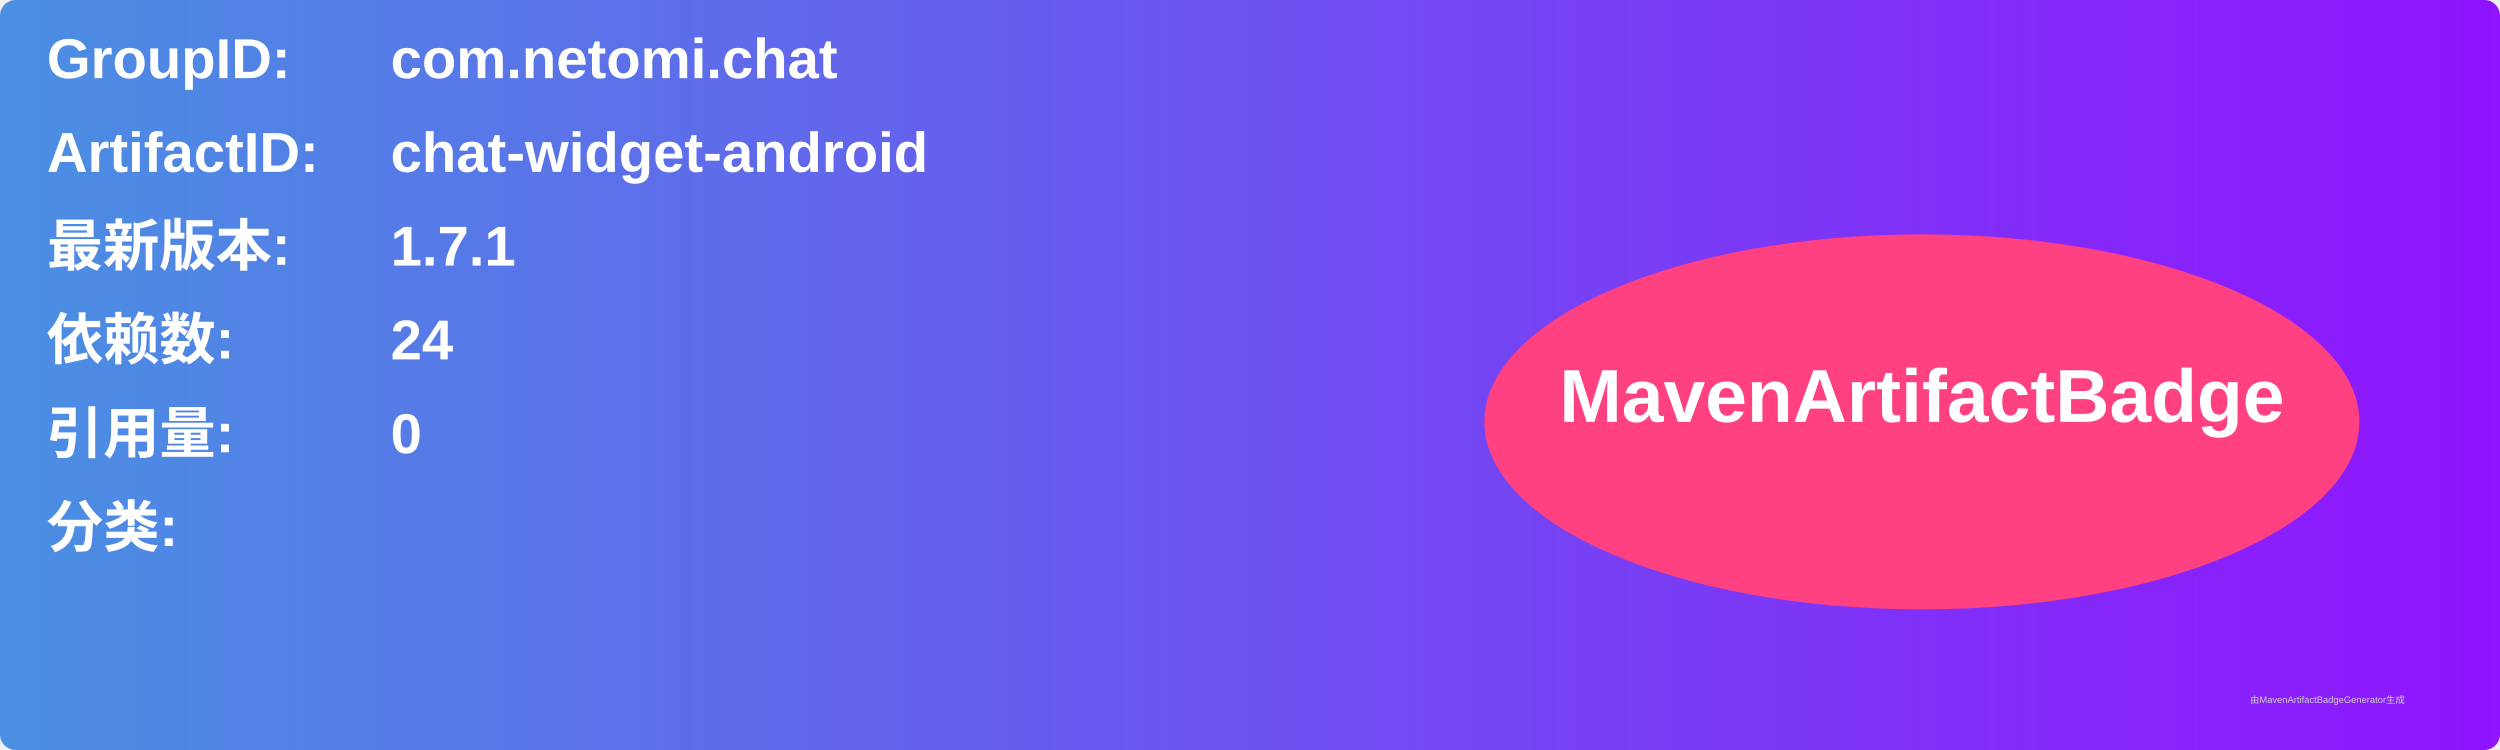
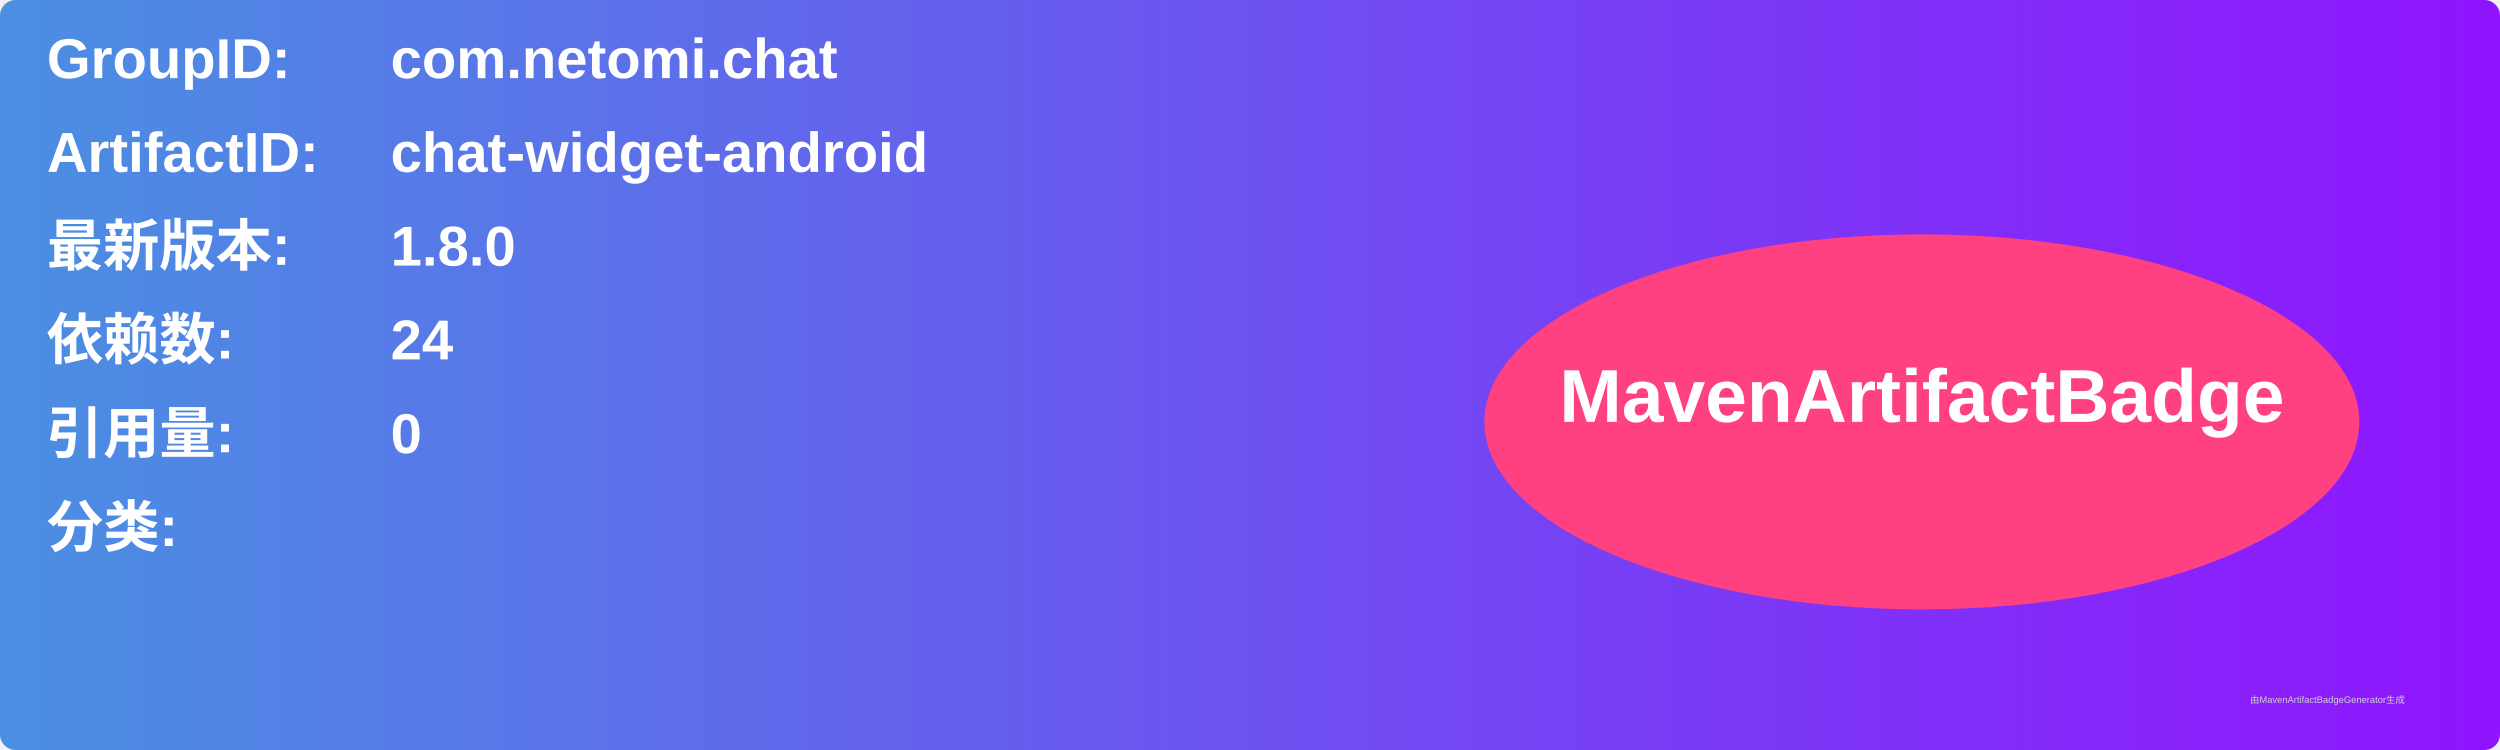
<svg xmlns="http://www.w3.org/2000/svg" width="800" height="240" viewBox="0 0 800 240">
  <linearGradient id="grad" x1="0%" y1="0%" x2="100%" y2="0%">
    <stop offset="0%" stop-color="#4a90e2" />
    <stop offset="100%" stop-color="#9013fe" />
  </linearGradient>
  <rect width="100%" height="100%" rx="5" ry="5" fill="url(#grad)" />
  <g transform="translate(15, 15)">
    <text x="0" y="10" font-family="Arial" font-size="18" fill="white" font-weight="bold" width="260">GroupID:</text>
    <text x="110" y="10" font-family="Arial" font-size="18" fill="white" font-weight="bold" width="460">com.netomi.chat</text>
    <text x="0" y="40" font-family="Arial" font-size="18" fill="white" font-weight="bold" width="260">ArtifactID:</text>
    <text x="110" y="40" font-family="Arial" font-size="18" fill="white" font-weight="bold" width="460">chat-widget-android</text>
    <text x="0" y="70" font-family="Arial" font-size="18" fill="white" font-weight="bold">最新版本:</text>
    <text x="110" y="70" font-family="Arial" font-size="18" fill="white" font-weight="bold">
-       <tspan font-weight="bold">1.7.1</tspan>
+       <tspan font-weight="bold">1.8.0</tspan>
    </text>
    <text x="0" y="100" font-family="Arial" font-size="18" fill="white" font-weight="bold">依赖数: </text>
    <text x="110" y="100" font-family="Arial" font-size="18" fill="white">
      <tspan font-weight="bold">24</tspan>
    </text>
    <text x="0" y="130" font-family="Arial" font-size="18" fill="white" font-weight="bold">引用量: </text>
    <text x="110" y="130" font-family="Arial" font-size="18" fill="white">
      <tspan font-weight="bold">0</tspan>
    </text>
    <text x="0" y="160" font-family="Arial" font-size="18" fill="white" font-weight="bold">分类:</text>
    <text x="10" y="190" font-family="Arial" font-size="10" fill="white">
      <tspan font-weight="bold" />
    </text>
    <ellipse cx="600" cy="120" rx="140" ry="60" fill="#ff4081" />
    <text x="600" y="120" text-anchor="middle" font-family="Arial" font-size="24" fill="white" font-weight="bold">MavenArtifactBadge</text>
  </g>
  <text x="720" y="225" font-family="Arial" font-size="3" fill="#d0d0d0">由MavenArtifactBadgeGenerator生成</text>
</svg>
